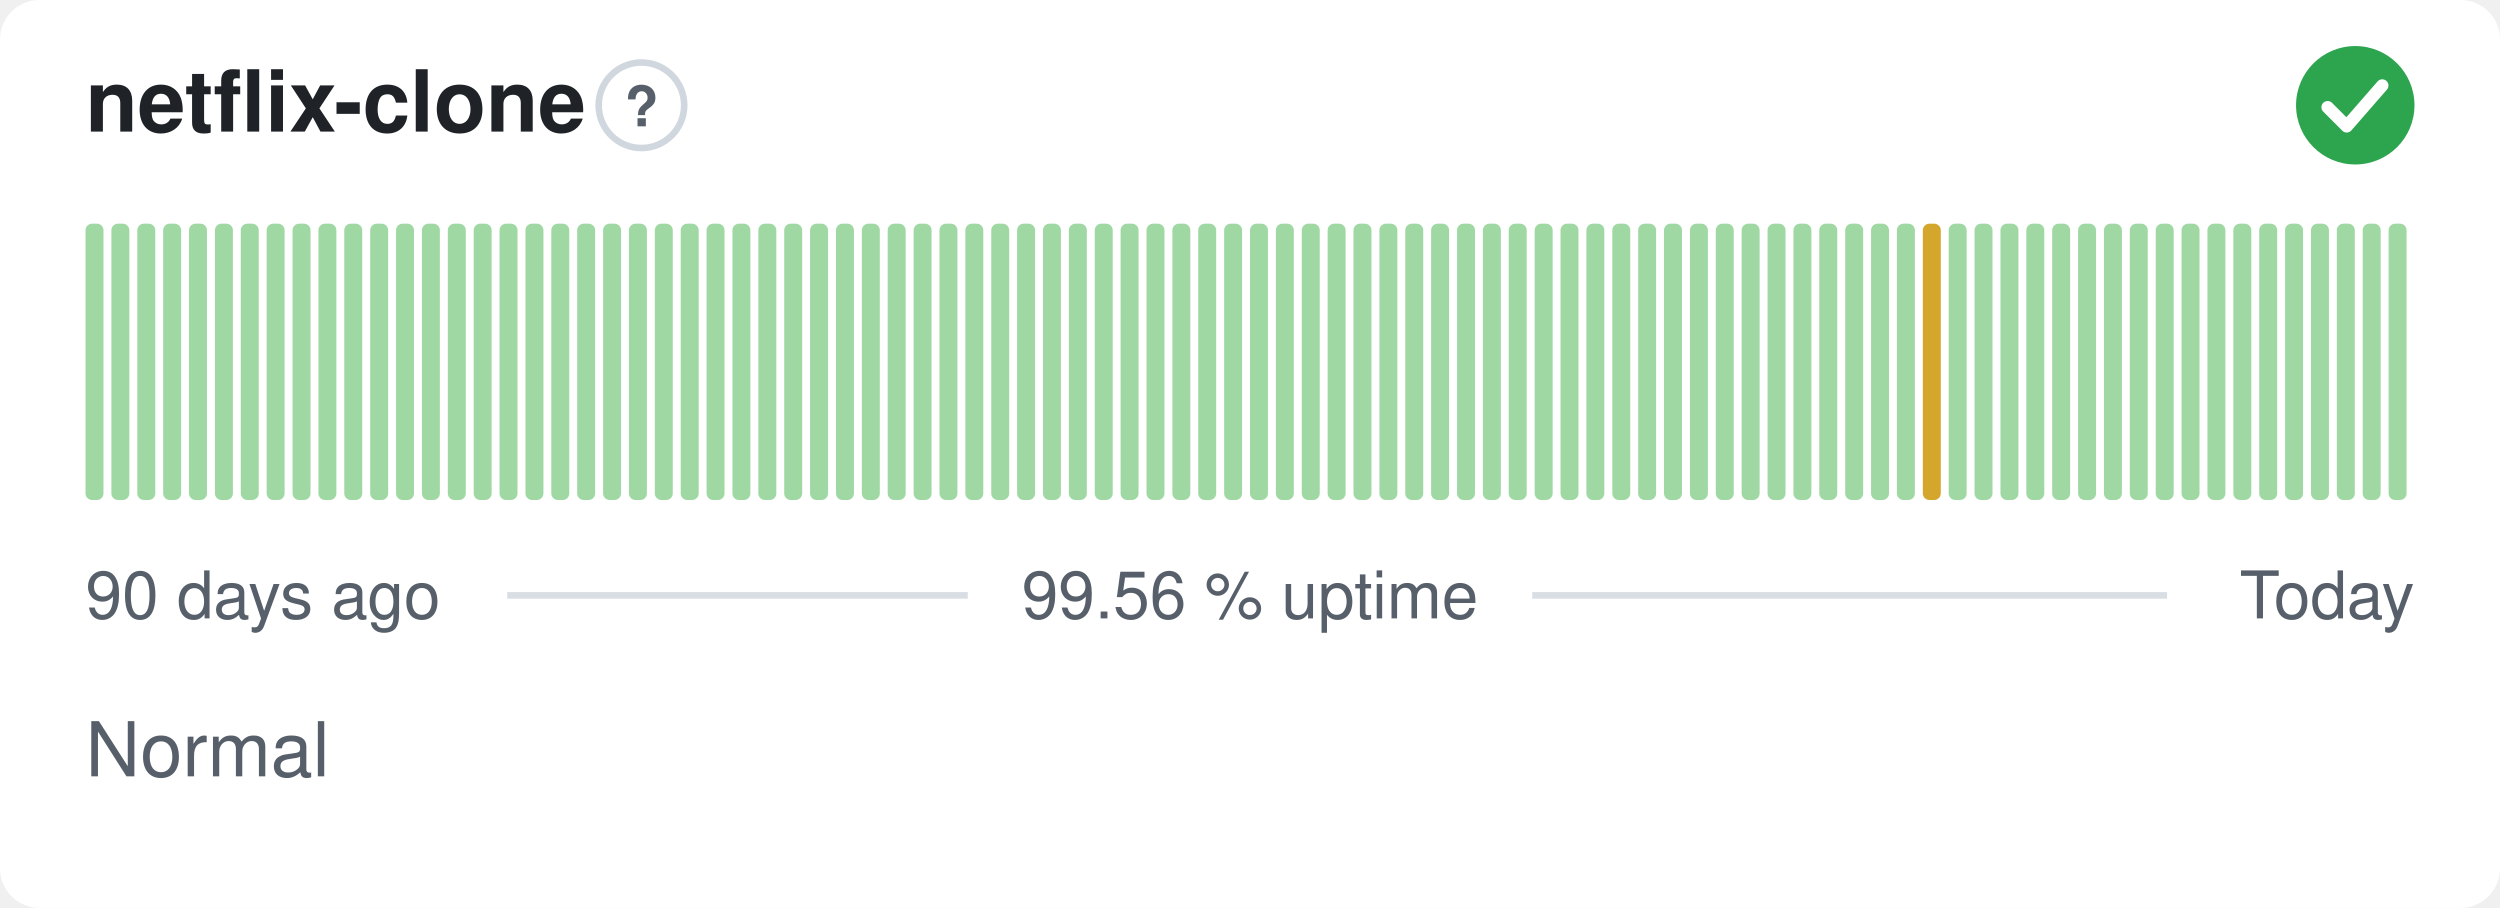
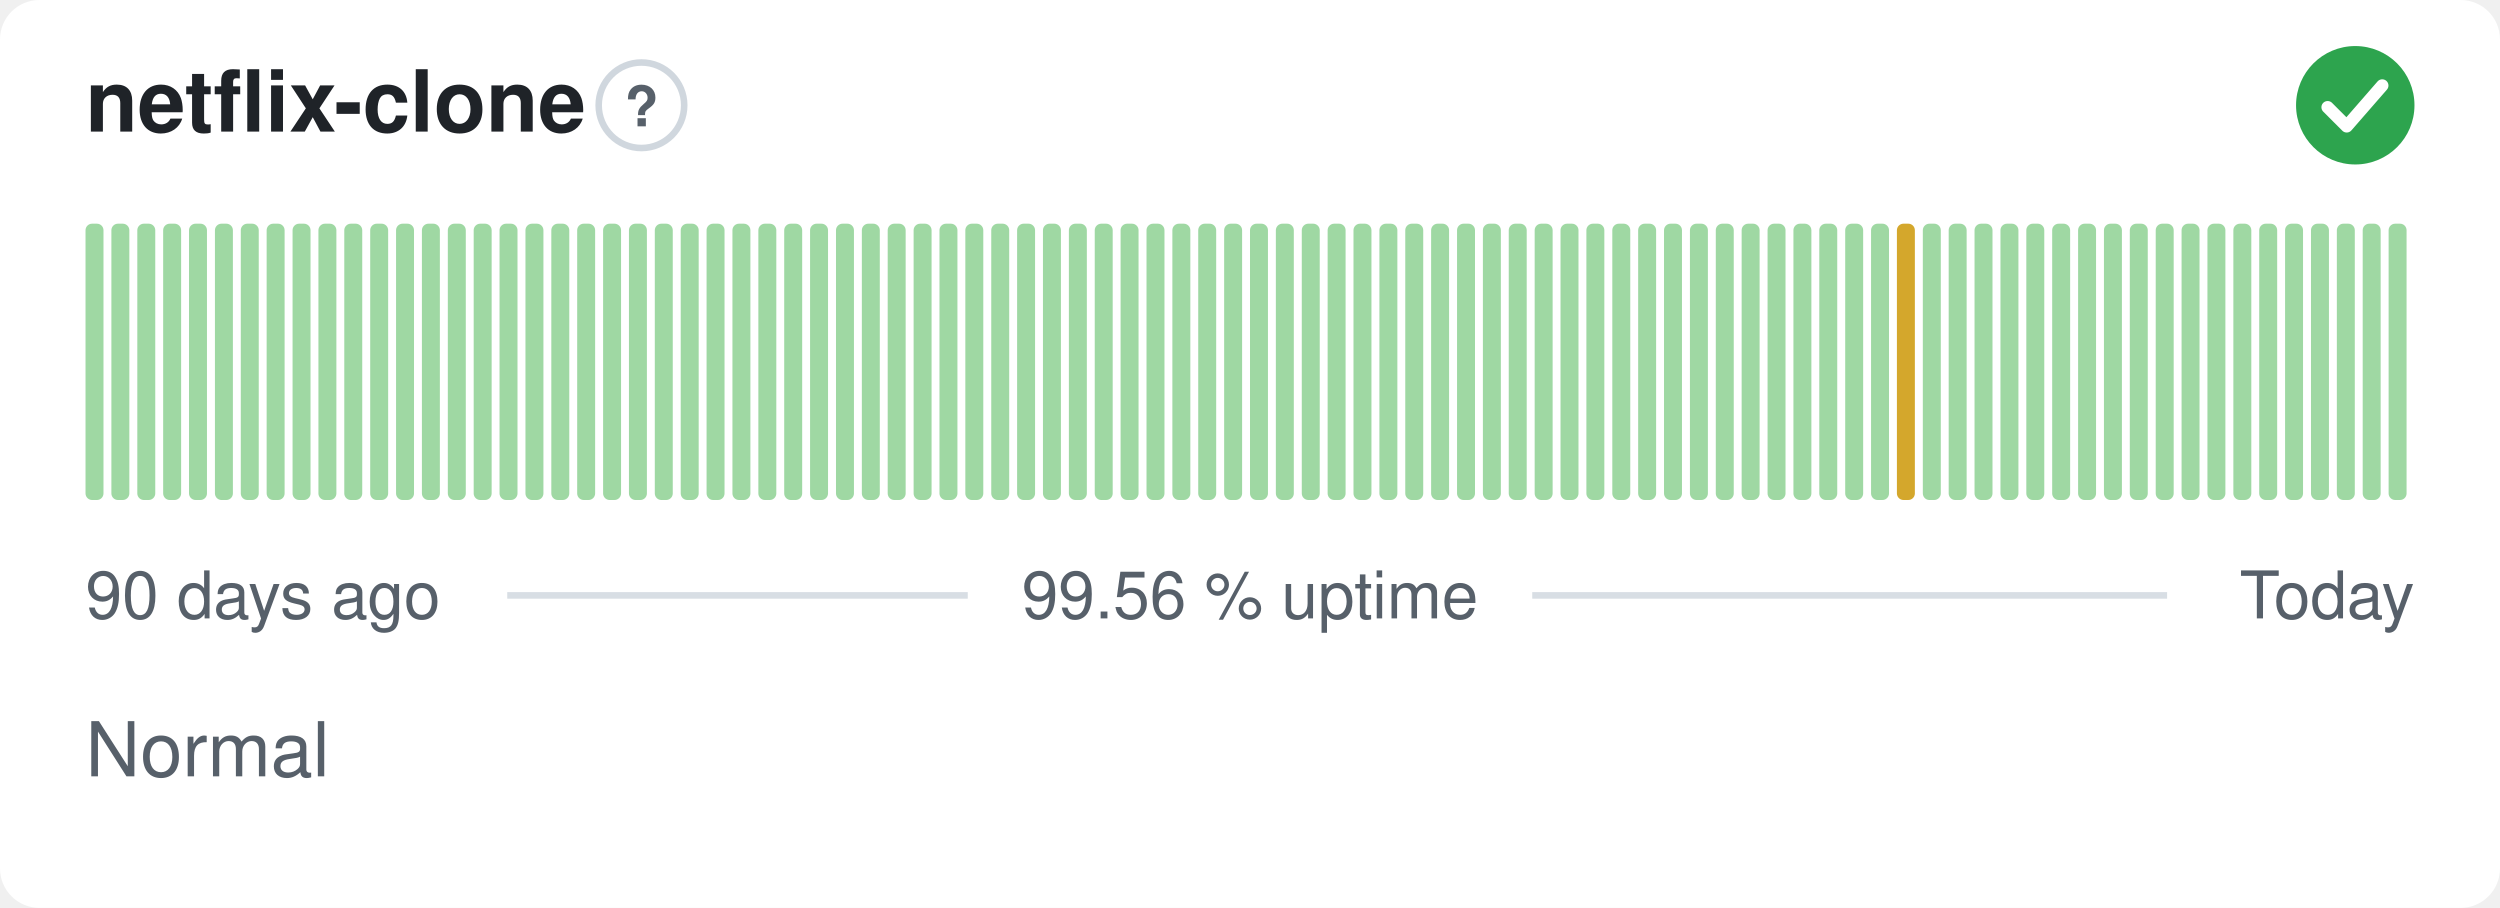
<svg xmlns="http://www.w3.org/2000/svg" width="380" height="138" viewBox="0 0 380 138" role="img" aria-label="netflix-clone: Normal, 99.56 % uptime over the last 90 days" font-family="-apple-system,BlinkMacSystemFont,'Segoe UI',Helvetica,Arial,sans-serif">
  <style>
    @media (prefers-color-scheme: dark) {
      .bg { fill: #0d1117 }
      .title { fill: #e6edf3 }
      .muted { fill: #8b949e }
      .hint { stroke: #30363d }
      .rule { stroke: #30363d }
      .nodata { fill: #21262d }
    }
  </style>
  <rect class="bg" width="380" height="138" rx="6" fill="#ffffff" />
  <text class="title" x="13" y="20" font-size="13" font-weight="600" fill="#1f2328">netflix-clone</text>
  <circle class="hint" cx="97.5" cy="16" r="6.5" fill="none" stroke="#d0d7de" stroke-width="1" />
  <text class="muted" x="97.5" y="19.2" text-anchor="middle" font-size="8.5" font-weight="700" fill="#57606a">?</text>
  <circle cx="358" cy="16" r="9" fill="#2da44e" />
  <path d="M353.80 16.30l2.90 2.90 5.40 -6.20" fill="none" stroke="#fff" stroke-width="1.89" stroke-linecap="round" stroke-linejoin="round" />
  <rect x="13.00" y="34.00" width="2.73" height="42.00" rx="1" fill="#9fd8a3" />
  <rect x="16.93" y="34.00" width="2.73" height="42.00" rx="1" fill="#9fd8a3" />
  <rect x="20.87" y="34.00" width="2.73" height="42.00" rx="1" fill="#9fd8a3" />
  <rect x="24.80" y="34.00" width="2.73" height="42.00" rx="1" fill="#9fd8a3" />
  <rect x="28.73" y="34.00" width="2.73" height="42.00" rx="1" fill="#9fd8a3" />
  <rect x="32.67" y="34.00" width="2.73" height="42.00" rx="1" fill="#9fd8a3" />
  <rect x="36.60" y="34.00" width="2.73" height="42.00" rx="1" fill="#9fd8a3" />
  <rect x="40.53" y="34.00" width="2.73" height="42.00" rx="1" fill="#9fd8a3" />
  <rect x="44.47" y="34.00" width="2.73" height="42.00" rx="1" fill="#9fd8a3" />
  <rect x="48.40" y="34.00" width="2.73" height="42.00" rx="1" fill="#9fd8a3" />
  <rect x="52.33" y="34.00" width="2.73" height="42.00" rx="1" fill="#9fd8a3" />
  <rect x="56.27" y="34.00" width="2.73" height="42.00" rx="1" fill="#9fd8a3" />
  <rect x="60.20" y="34.00" width="2.73" height="42.00" rx="1" fill="#9fd8a3" />
  <rect x="64.13" y="34.00" width="2.73" height="42.00" rx="1" fill="#9fd8a3" />
  <rect x="68.07" y="34.00" width="2.73" height="42.00" rx="1" fill="#9fd8a3" />
  <rect x="72.00" y="34.00" width="2.73" height="42.00" rx="1" fill="#9fd8a3" />
  <rect x="75.93" y="34.00" width="2.73" height="42.00" rx="1" fill="#9fd8a3" />
  <rect x="79.87" y="34.00" width="2.73" height="42.00" rx="1" fill="#9fd8a3" />
  <rect x="83.80" y="34.00" width="2.73" height="42.00" rx="1" fill="#9fd8a3" />
  <rect x="87.73" y="34.00" width="2.73" height="42.00" rx="1" fill="#9fd8a3" />
  <rect x="91.67" y="34.00" width="2.73" height="42.00" rx="1" fill="#9fd8a3" />
  <rect x="95.60" y="34.00" width="2.73" height="42.00" rx="1" fill="#9fd8a3" />
  <rect x="99.53" y="34.00" width="2.73" height="42.00" rx="1" fill="#9fd8a3" />
  <rect x="103.47" y="34.00" width="2.73" height="42.00" rx="1" fill="#9fd8a3" />
  <rect x="107.40" y="34.00" width="2.73" height="42.00" rx="1" fill="#9fd8a3" />
  <rect x="111.33" y="34.00" width="2.73" height="42.00" rx="1" fill="#9fd8a3" />
  <rect x="115.27" y="34.00" width="2.73" height="42.00" rx="1" fill="#9fd8a3" />
  <rect x="119.20" y="34.00" width="2.73" height="42.00" rx="1" fill="#9fd8a3" />
  <rect x="123.13" y="34.00" width="2.73" height="42.00" rx="1" fill="#9fd8a3" />
  <rect x="127.07" y="34.00" width="2.73" height="42.00" rx="1" fill="#9fd8a3" />
  <rect x="131.00" y="34.00" width="2.73" height="42.00" rx="1" fill="#9fd8a3" />
  <rect x="134.93" y="34.00" width="2.73" height="42.00" rx="1" fill="#9fd8a3" />
  <rect x="138.87" y="34.00" width="2.73" height="42.00" rx="1" fill="#9fd8a3" />
  <rect x="142.80" y="34.00" width="2.73" height="42.00" rx="1" fill="#9fd8a3" />
  <rect x="146.73" y="34.00" width="2.73" height="42.00" rx="1" fill="#9fd8a3" />
  <rect x="150.67" y="34.00" width="2.73" height="42.00" rx="1" fill="#9fd8a3" />
  <rect x="154.60" y="34.00" width="2.73" height="42.00" rx="1" fill="#9fd8a3" />
  <rect x="158.53" y="34.00" width="2.73" height="42.00" rx="1" fill="#9fd8a3" />
  <rect x="162.47" y="34.00" width="2.73" height="42.00" rx="1" fill="#9fd8a3" />
  <rect x="166.40" y="34.00" width="2.73" height="42.00" rx="1" fill="#9fd8a3" />
  <rect x="170.33" y="34.00" width="2.73" height="42.00" rx="1" fill="#9fd8a3" />
  <rect x="174.27" y="34.00" width="2.73" height="42.00" rx="1" fill="#9fd8a3" />
  <rect x="178.20" y="34.00" width="2.73" height="42.00" rx="1" fill="#9fd8a3" />
  <rect x="182.13" y="34.00" width="2.73" height="42.00" rx="1" fill="#9fd8a3" />
  <rect x="186.07" y="34.00" width="2.73" height="42.00" rx="1" fill="#9fd8a3" />
  <rect x="190.00" y="34.00" width="2.73" height="42.00" rx="1" fill="#9fd8a3" />
  <rect x="193.93" y="34.00" width="2.73" height="42.00" rx="1" fill="#9fd8a3" />
  <rect x="197.87" y="34.00" width="2.73" height="42.00" rx="1" fill="#9fd8a3" />
  <rect x="201.80" y="34.00" width="2.73" height="42.00" rx="1" fill="#9fd8a3" />
  <rect x="205.73" y="34.00" width="2.73" height="42.00" rx="1" fill="#9fd8a3" />
  <rect x="209.67" y="34.00" width="2.73" height="42.00" rx="1" fill="#9fd8a3" />
  <rect x="213.60" y="34.00" width="2.73" height="42.00" rx="1" fill="#9fd8a3" />
  <rect x="217.53" y="34.00" width="2.73" height="42.00" rx="1" fill="#9fd8a3" />
  <rect x="221.47" y="34.00" width="2.73" height="42.00" rx="1" fill="#9fd8a3" />
  <rect x="225.40" y="34.00" width="2.73" height="42.00" rx="1" fill="#9fd8a3" />
  <rect x="229.33" y="34.00" width="2.73" height="42.00" rx="1" fill="#9fd8a3" />
  <rect x="233.27" y="34.00" width="2.73" height="42.00" rx="1" fill="#9fd8a3" />
  <rect x="237.20" y="34.00" width="2.73" height="42.00" rx="1" fill="#9fd8a3" />
  <rect x="241.13" y="34.00" width="2.73" height="42.00" rx="1" fill="#9fd8a3" />
  <rect x="245.07" y="34.00" width="2.73" height="42.00" rx="1" fill="#9fd8a3" />
  <rect x="249.00" y="34.00" width="2.73" height="42.00" rx="1" fill="#9fd8a3" />
  <rect x="252.93" y="34.00" width="2.73" height="42.00" rx="1" fill="#9fd8a3" />
  <rect x="256.87" y="34.00" width="2.73" height="42.00" rx="1" fill="#9fd8a3" />
  <rect x="260.80" y="34.00" width="2.73" height="42.00" rx="1" fill="#9fd8a3" />
  <rect x="264.73" y="34.00" width="2.73" height="42.00" rx="1" fill="#9fd8a3" />
  <rect x="268.67" y="34.00" width="2.73" height="42.00" rx="1" fill="#9fd8a3" />
  <rect x="272.60" y="34.00" width="2.73" height="42.00" rx="1" fill="#9fd8a3" />
  <rect x="276.53" y="34.00" width="2.73" height="42.00" rx="1" fill="#9fd8a3" />
  <rect x="280.47" y="34.00" width="2.73" height="42.00" rx="1" fill="#9fd8a3" />
  <rect x="284.40" y="34.00" width="2.73" height="42.00" rx="1" fill="#9fd8a3" />
-   <rect x="288.33" y="34.00" width="2.73" height="42.00" rx="1" fill="#9fd8a3" />
-   <rect x="292.27" y="34.00" width="2.73" height="42.00" rx="1" fill="#d4a72c" />
+   <rect x="288.33" y="34.00" width="2.73" height="42.00" rx="1" fill="#d4a72c" />
+   <rect x="292.27" y="34.00" width="2.73" height="42.00" rx="1" fill="#9fd8a3" />
  <rect x="296.20" y="34.00" width="2.73" height="42.00" rx="1" fill="#9fd8a3" />
  <rect x="300.13" y="34.00" width="2.73" height="42.00" rx="1" fill="#9fd8a3" />
  <rect x="304.07" y="34.00" width="2.73" height="42.00" rx="1" fill="#9fd8a3" />
  <rect x="308.00" y="34.00" width="2.73" height="42.00" rx="1" fill="#9fd8a3" />
  <rect x="311.93" y="34.00" width="2.73" height="42.00" rx="1" fill="#9fd8a3" />
  <rect x="315.87" y="34.00" width="2.73" height="42.00" rx="1" fill="#9fd8a3" />
  <rect x="319.80" y="34.00" width="2.73" height="42.00" rx="1" fill="#9fd8a3" />
  <rect x="323.73" y="34.00" width="2.73" height="42.00" rx="1" fill="#9fd8a3" />
  <rect x="327.67" y="34.00" width="2.73" height="42.00" rx="1" fill="#9fd8a3" />
  <rect x="331.60" y="34.00" width="2.73" height="42.00" rx="1" fill="#9fd8a3" />
  <rect x="335.53" y="34.00" width="2.73" height="42.00" rx="1" fill="#9fd8a3" />
  <rect x="339.47" y="34.00" width="2.73" height="42.00" rx="1" fill="#9fd8a3" />
  <rect x="343.40" y="34.00" width="2.73" height="42.00" rx="1" fill="#9fd8a3" />
  <rect x="347.33" y="34.00" width="2.73" height="42.00" rx="1" fill="#9fd8a3" />
  <rect x="351.27" y="34.00" width="2.73" height="42.00" rx="1" fill="#9fd8a3" />
  <rect x="355.20" y="34.00" width="2.73" height="42.00" rx="1" fill="#9fd8a3" />
  <rect x="359.13" y="34.00" width="2.73" height="42.00" rx="1" fill="#9fd8a3" />
  <rect x="363.07" y="34.00" width="2.73" height="42.00" rx="1" fill="#9fd8a3" />
  <text class="muted" x="13" y="94" font-size="10" fill="#57606a">90 days ago</text>
  <text class="muted" x="190" y="94" text-anchor="middle" font-size="10" fill="#57606a">99.56 % uptime</text>
  <text class="muted" x="367" y="94" text-anchor="end" font-size="10" fill="#57606a">Today</text>
  <line class="rule" x1="77.1" y1="90.5" x2="147.1" y2="90.5" stroke="#d8dee4" stroke-width="1" />
  <line class="rule" x1="232.9" y1="90.5" x2="329.4" y2="90.5" stroke="#d8dee4" stroke-width="1" />
  <text class="muted" x="13" y="118" font-size="11.5" fill="#57606a">Normal</text>
</svg>
